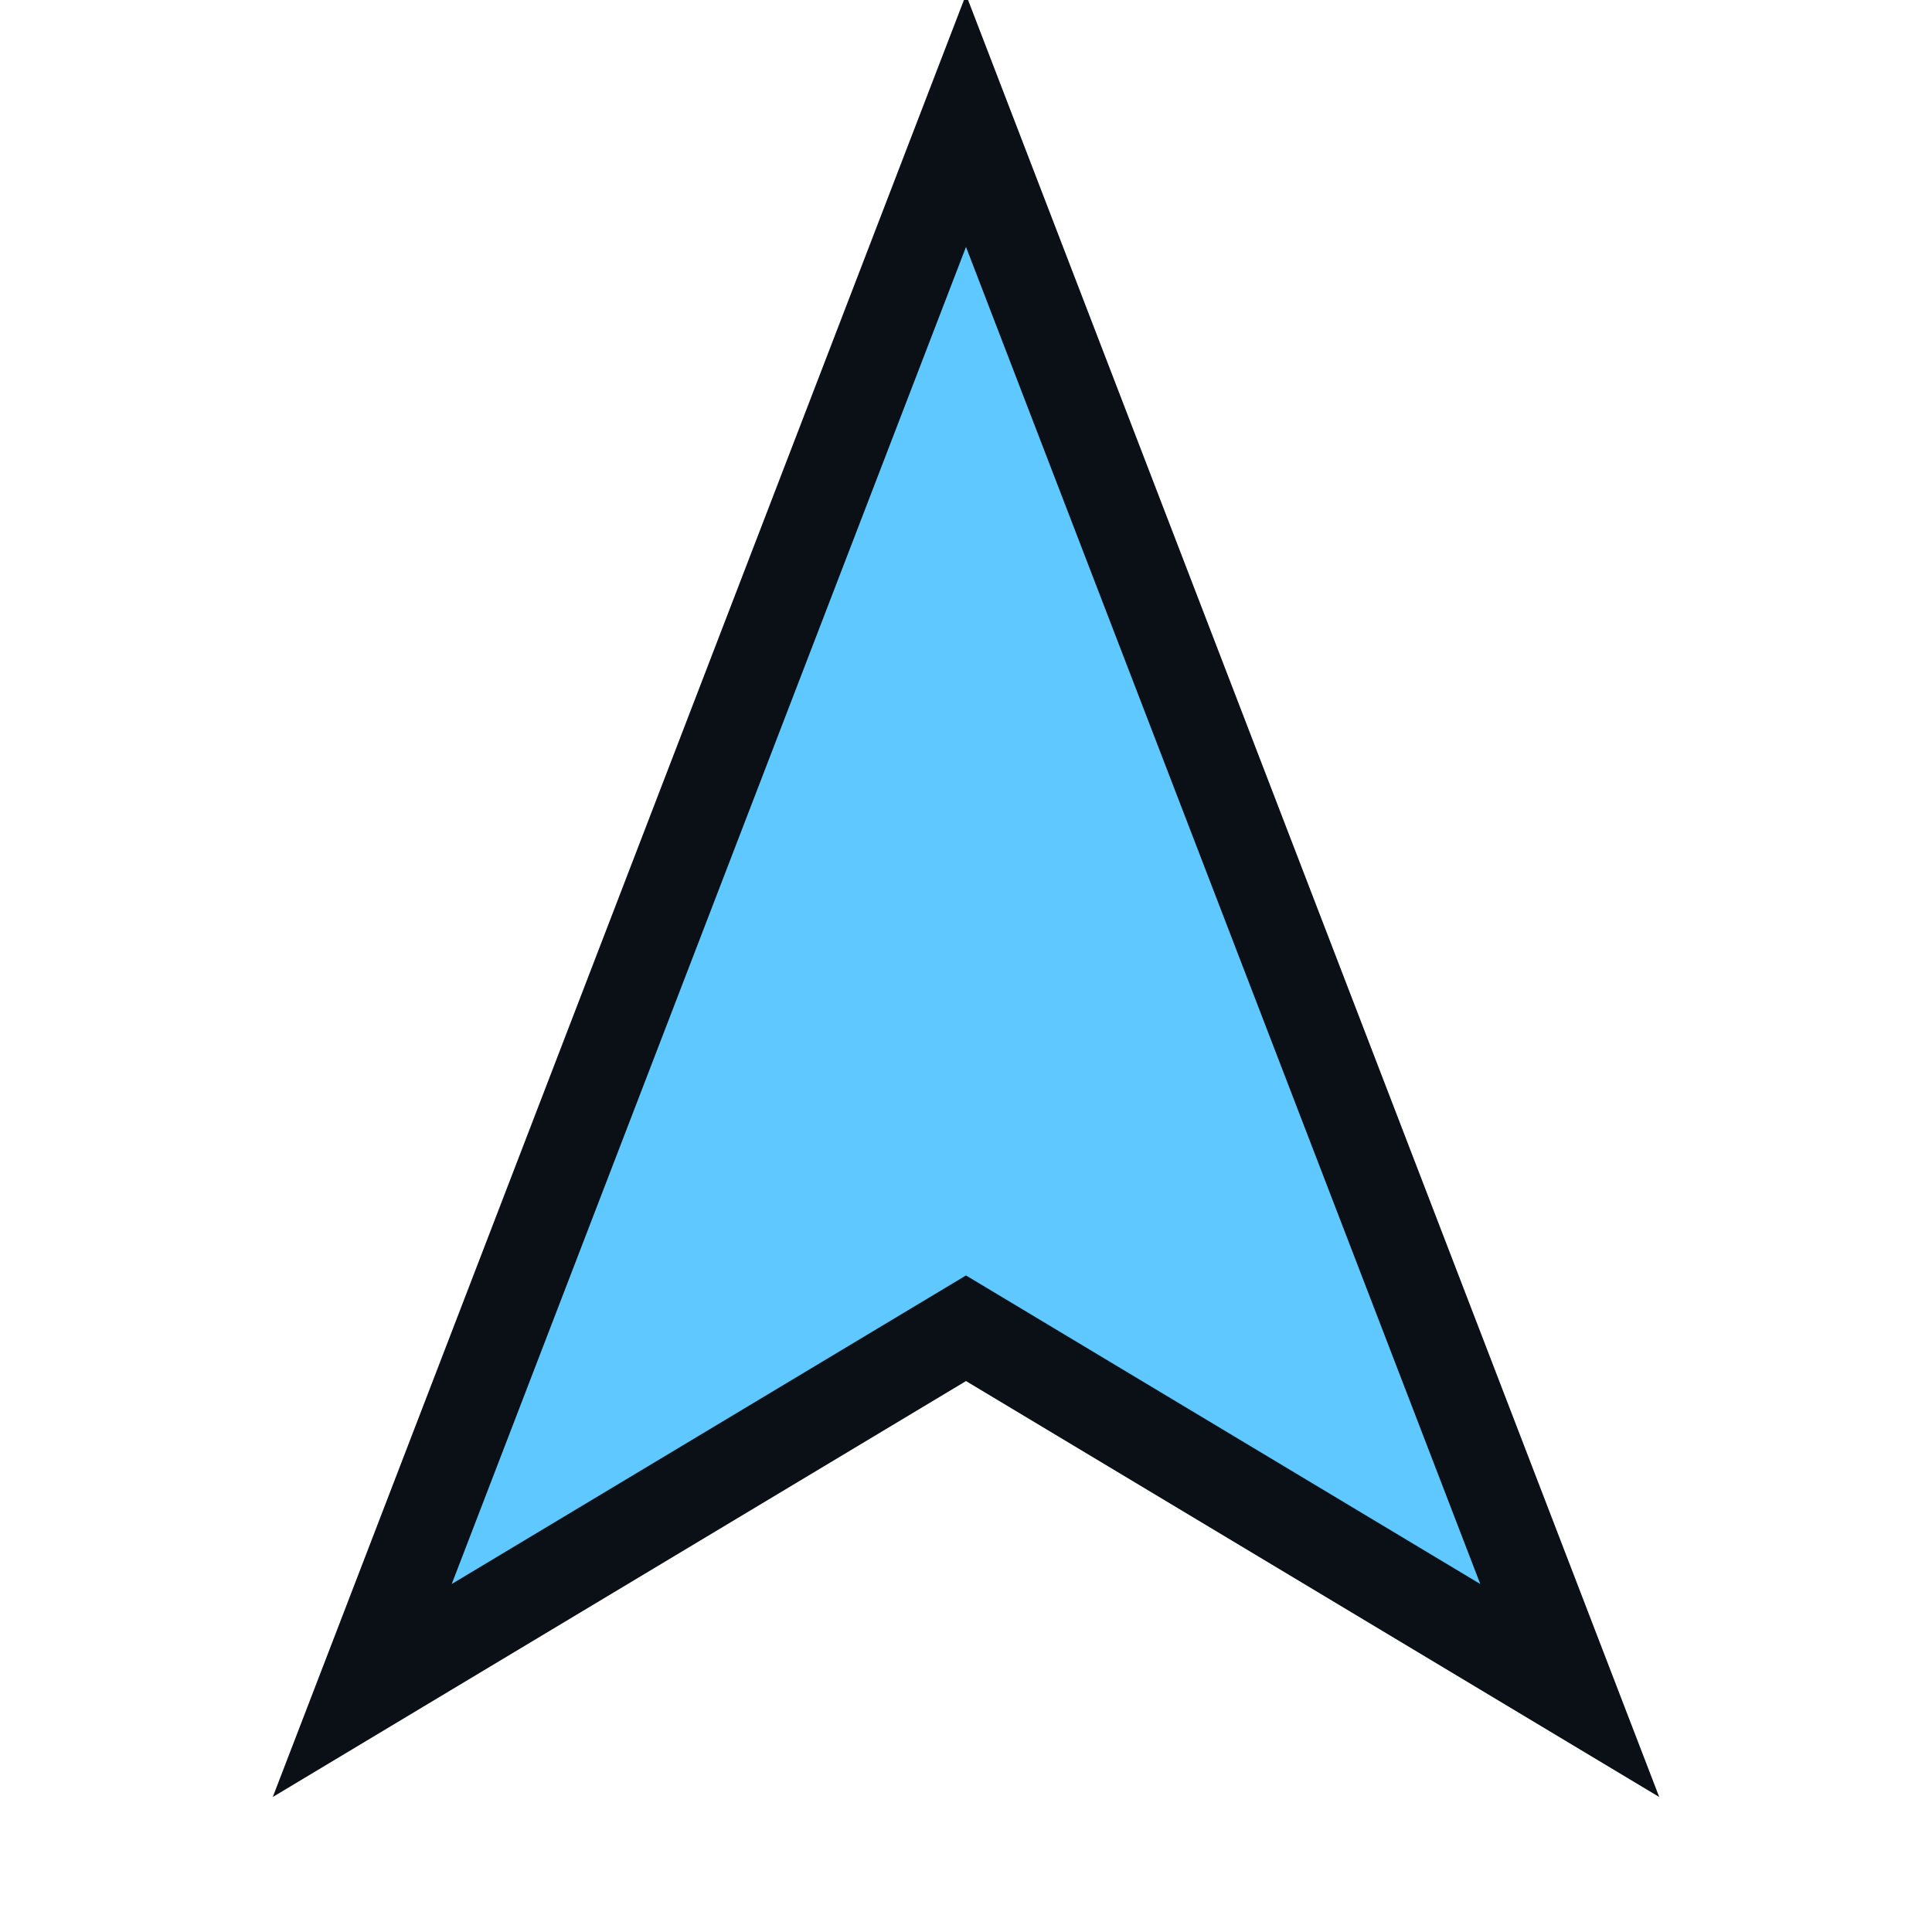
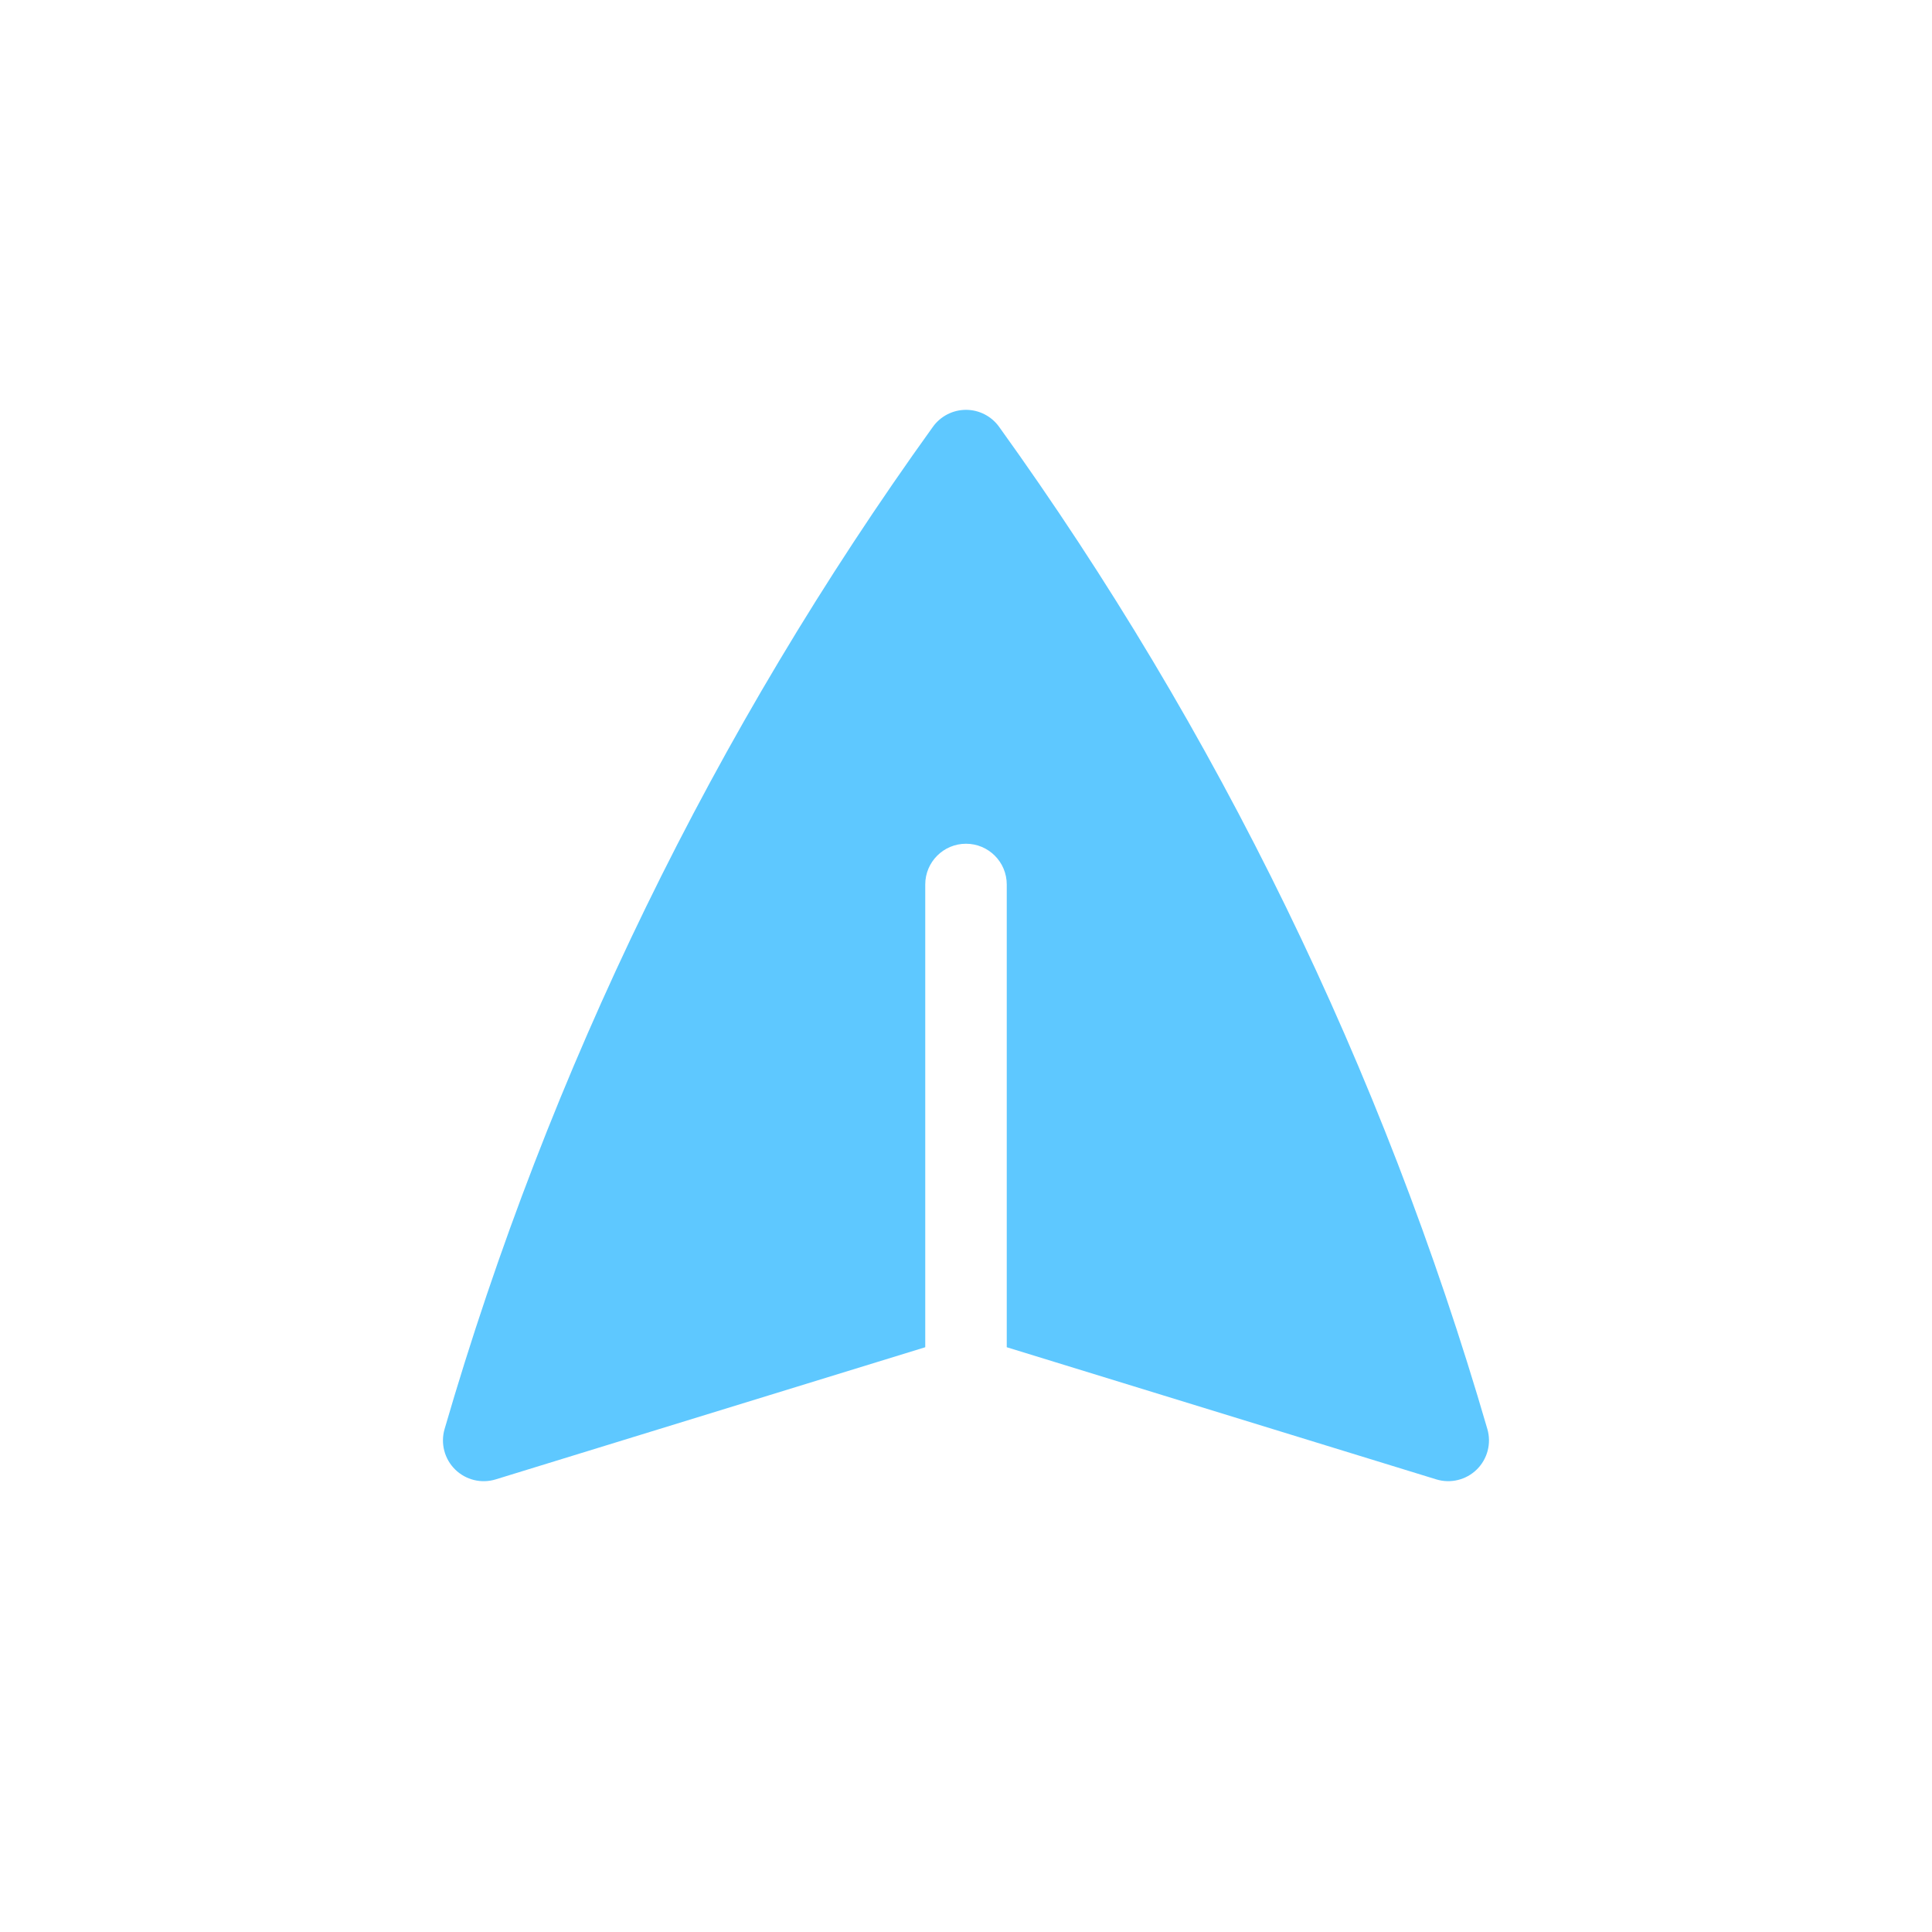
<svg xmlns="http://www.w3.org/2000/svg" width="128" height="128" viewBox="0 0 128 128">
-   <path fill="#5ec8ff" stroke="#0b1017" stroke-width="6" d="M64 8 L104 112 L64 88 L24 112 Z" />
+   <g transform="translate(64 64) rotate(-90) scale(3.6) translate(-12 -12)">
+     <path fill="#5ec8ff" d="M3.478 2.404a.75.75 0 0 0-.926.941l2.432 7.905H13.5a.75.75 0 0 1 0 1.5H4.984l-2.432 7.905a.75.75 0 0 0 .926.94 60.519 60.519 0 0 0 18.445-8.986.75.75 0 0 0 0-1.218A60.517 60.517 0 0 0 3.478 2.404Z" />
+   </g>
</svg>
